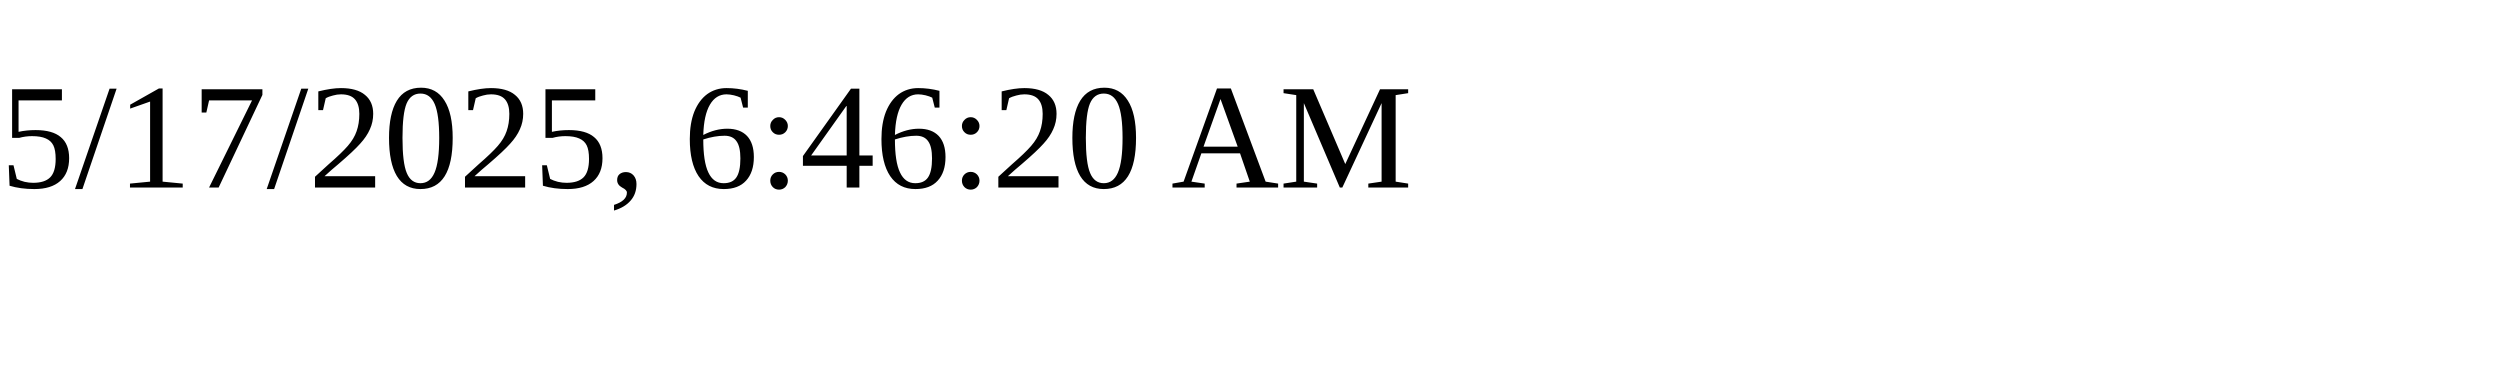
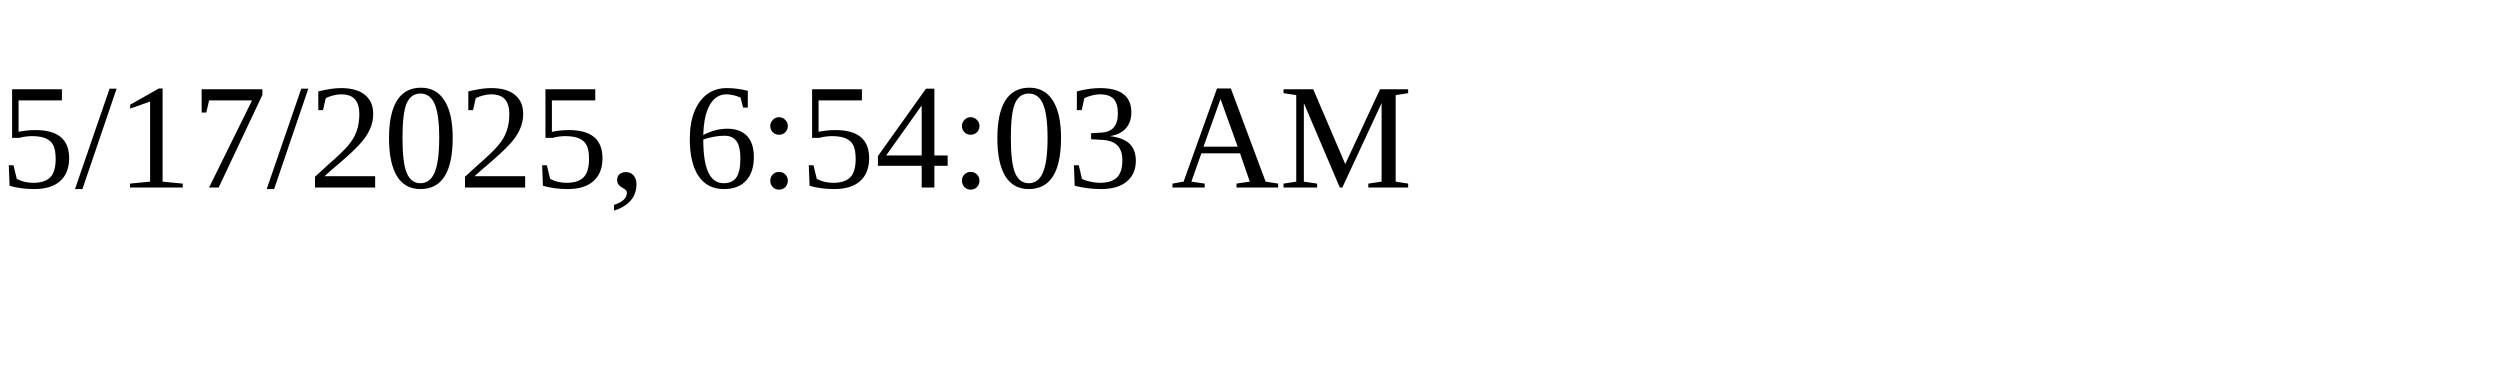
<svg xmlns="http://www.w3.org/2000/svg" height="30" width="200">
-   <text x="0" y="15">5/17/2025, 6:46:20 AM</text>
+   <text x="0" y="15">5/17/2025, 6:54:03 AM</text>
</svg>
